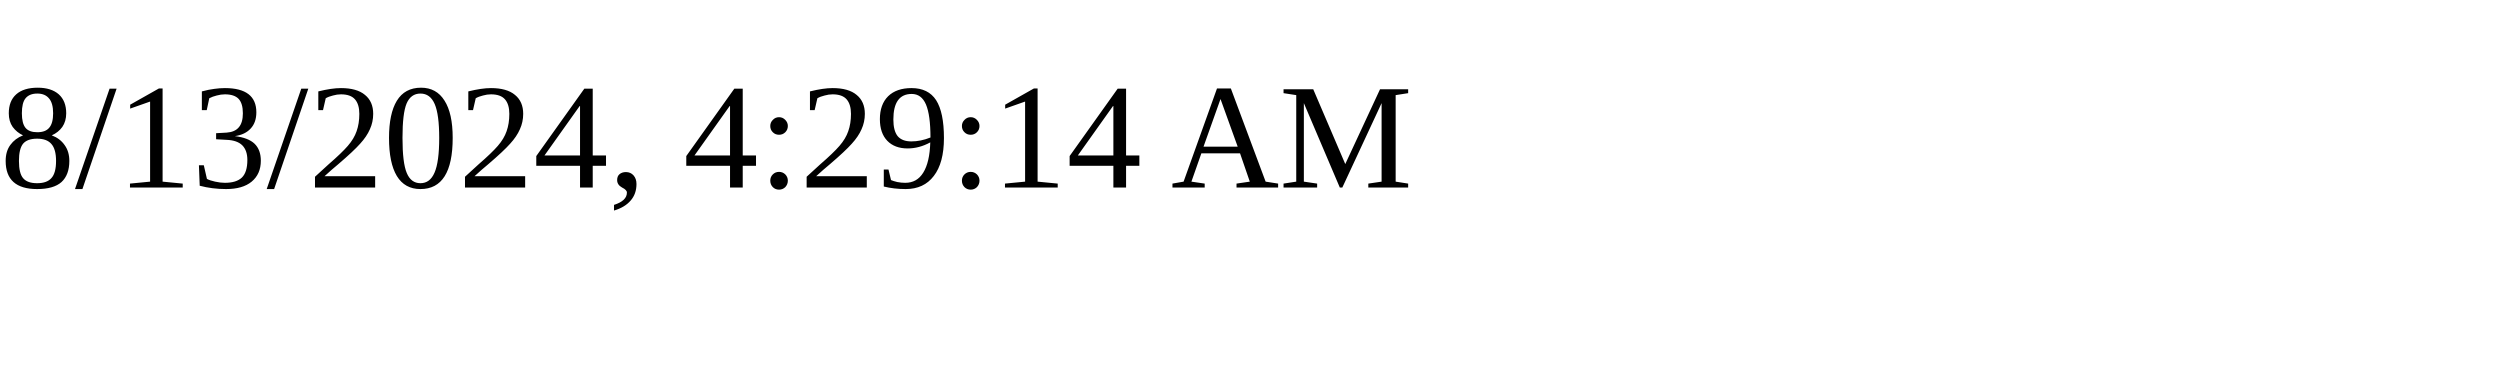
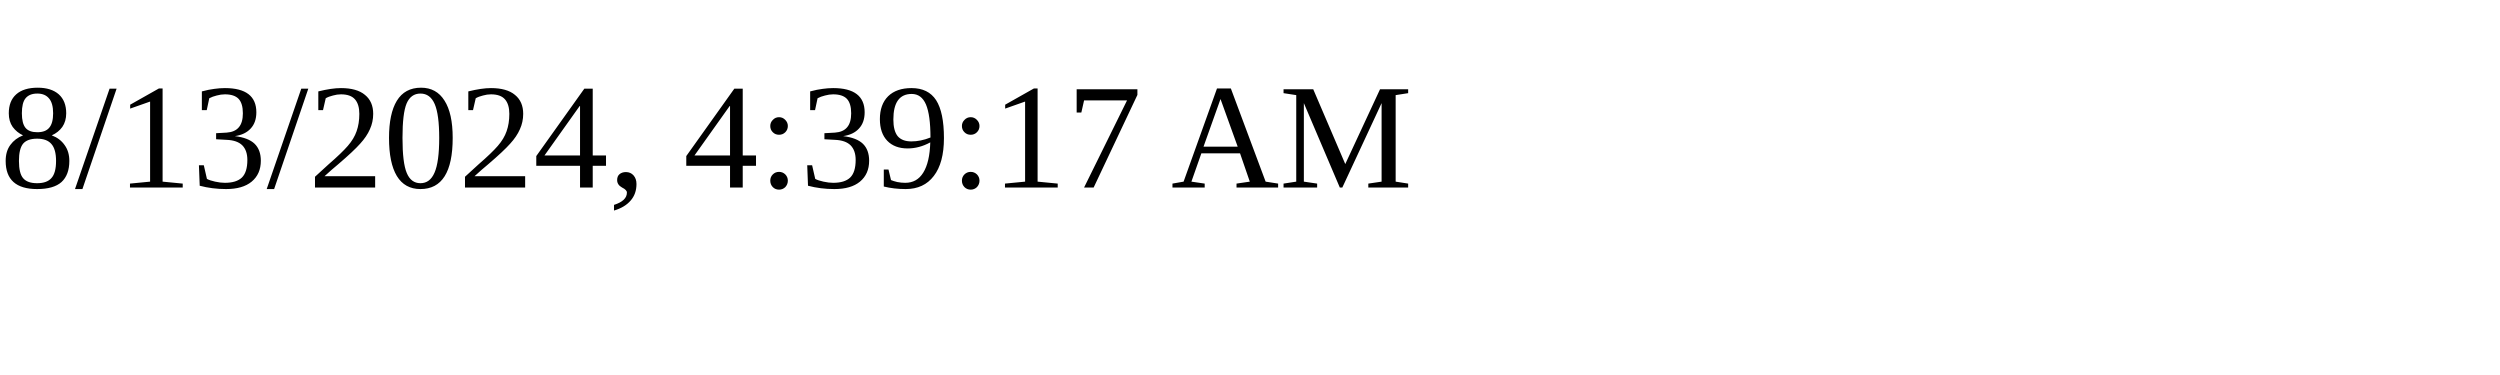
<svg xmlns="http://www.w3.org/2000/svg" height="30" width="200">
-   <text x="0" y="15">8/13/2024, 4:29:14 AM</text>
+   <text x="0" y="15">8/13/2024, 4:39:17 AM</text>
</svg>
